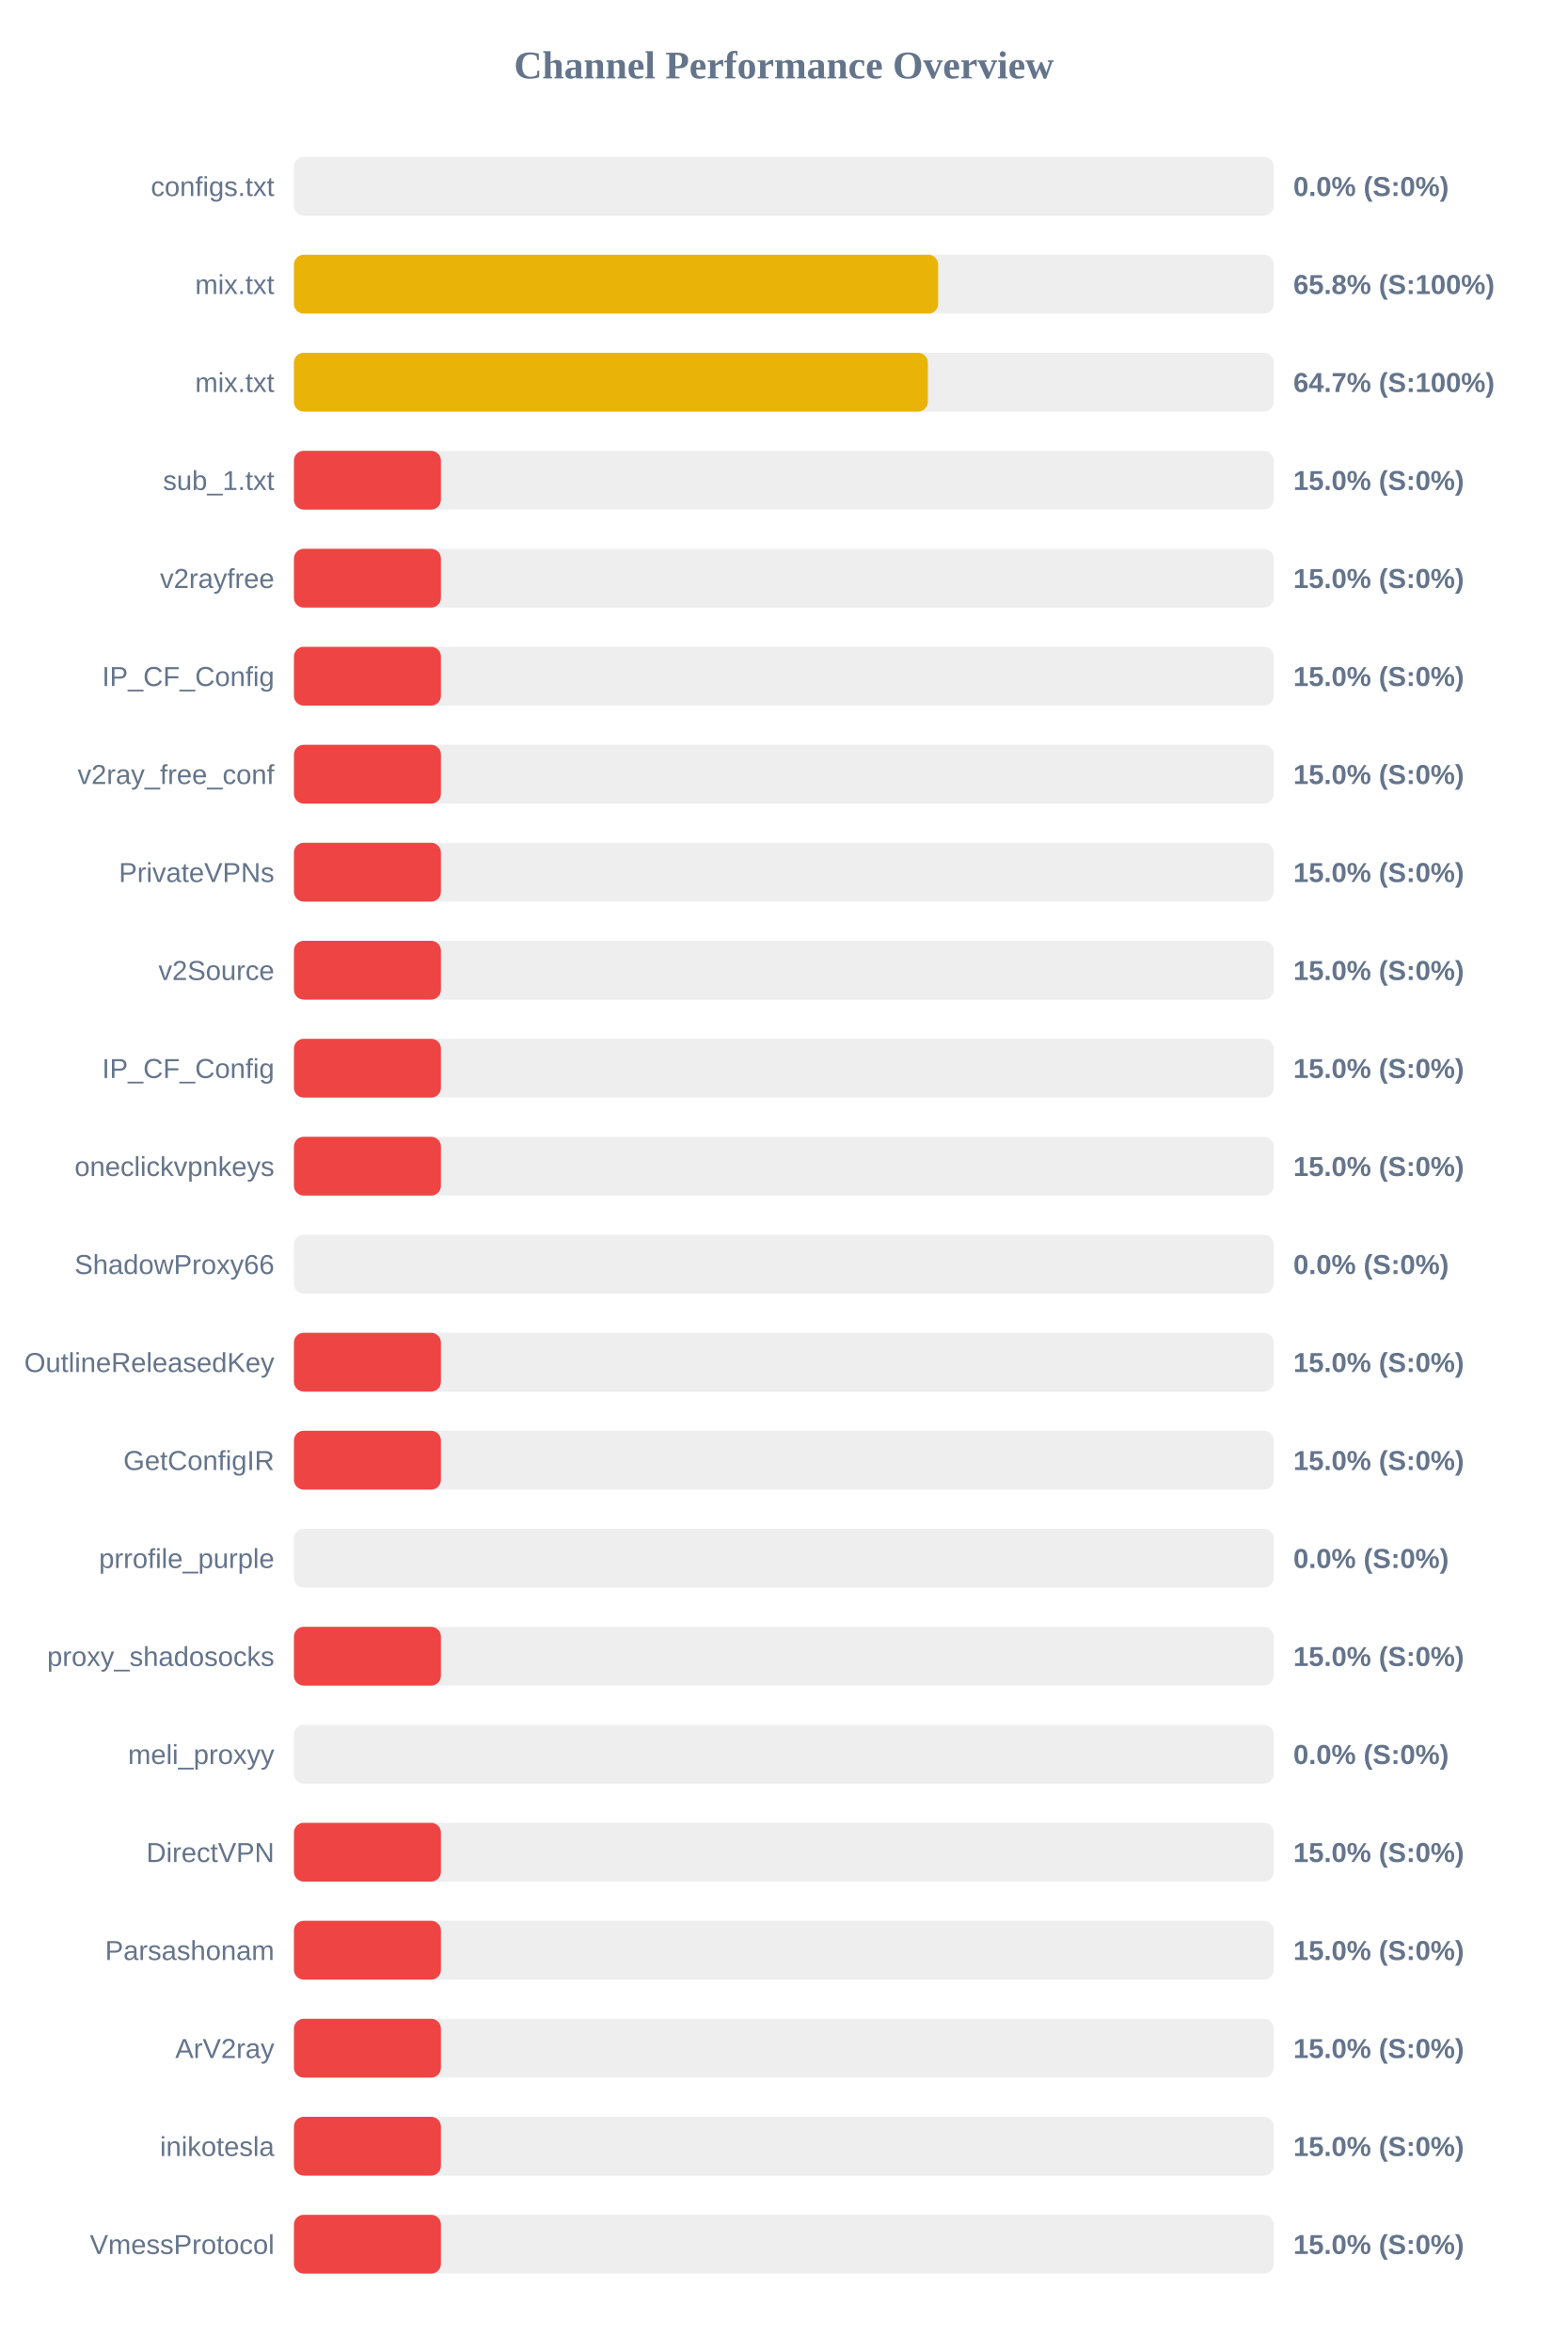
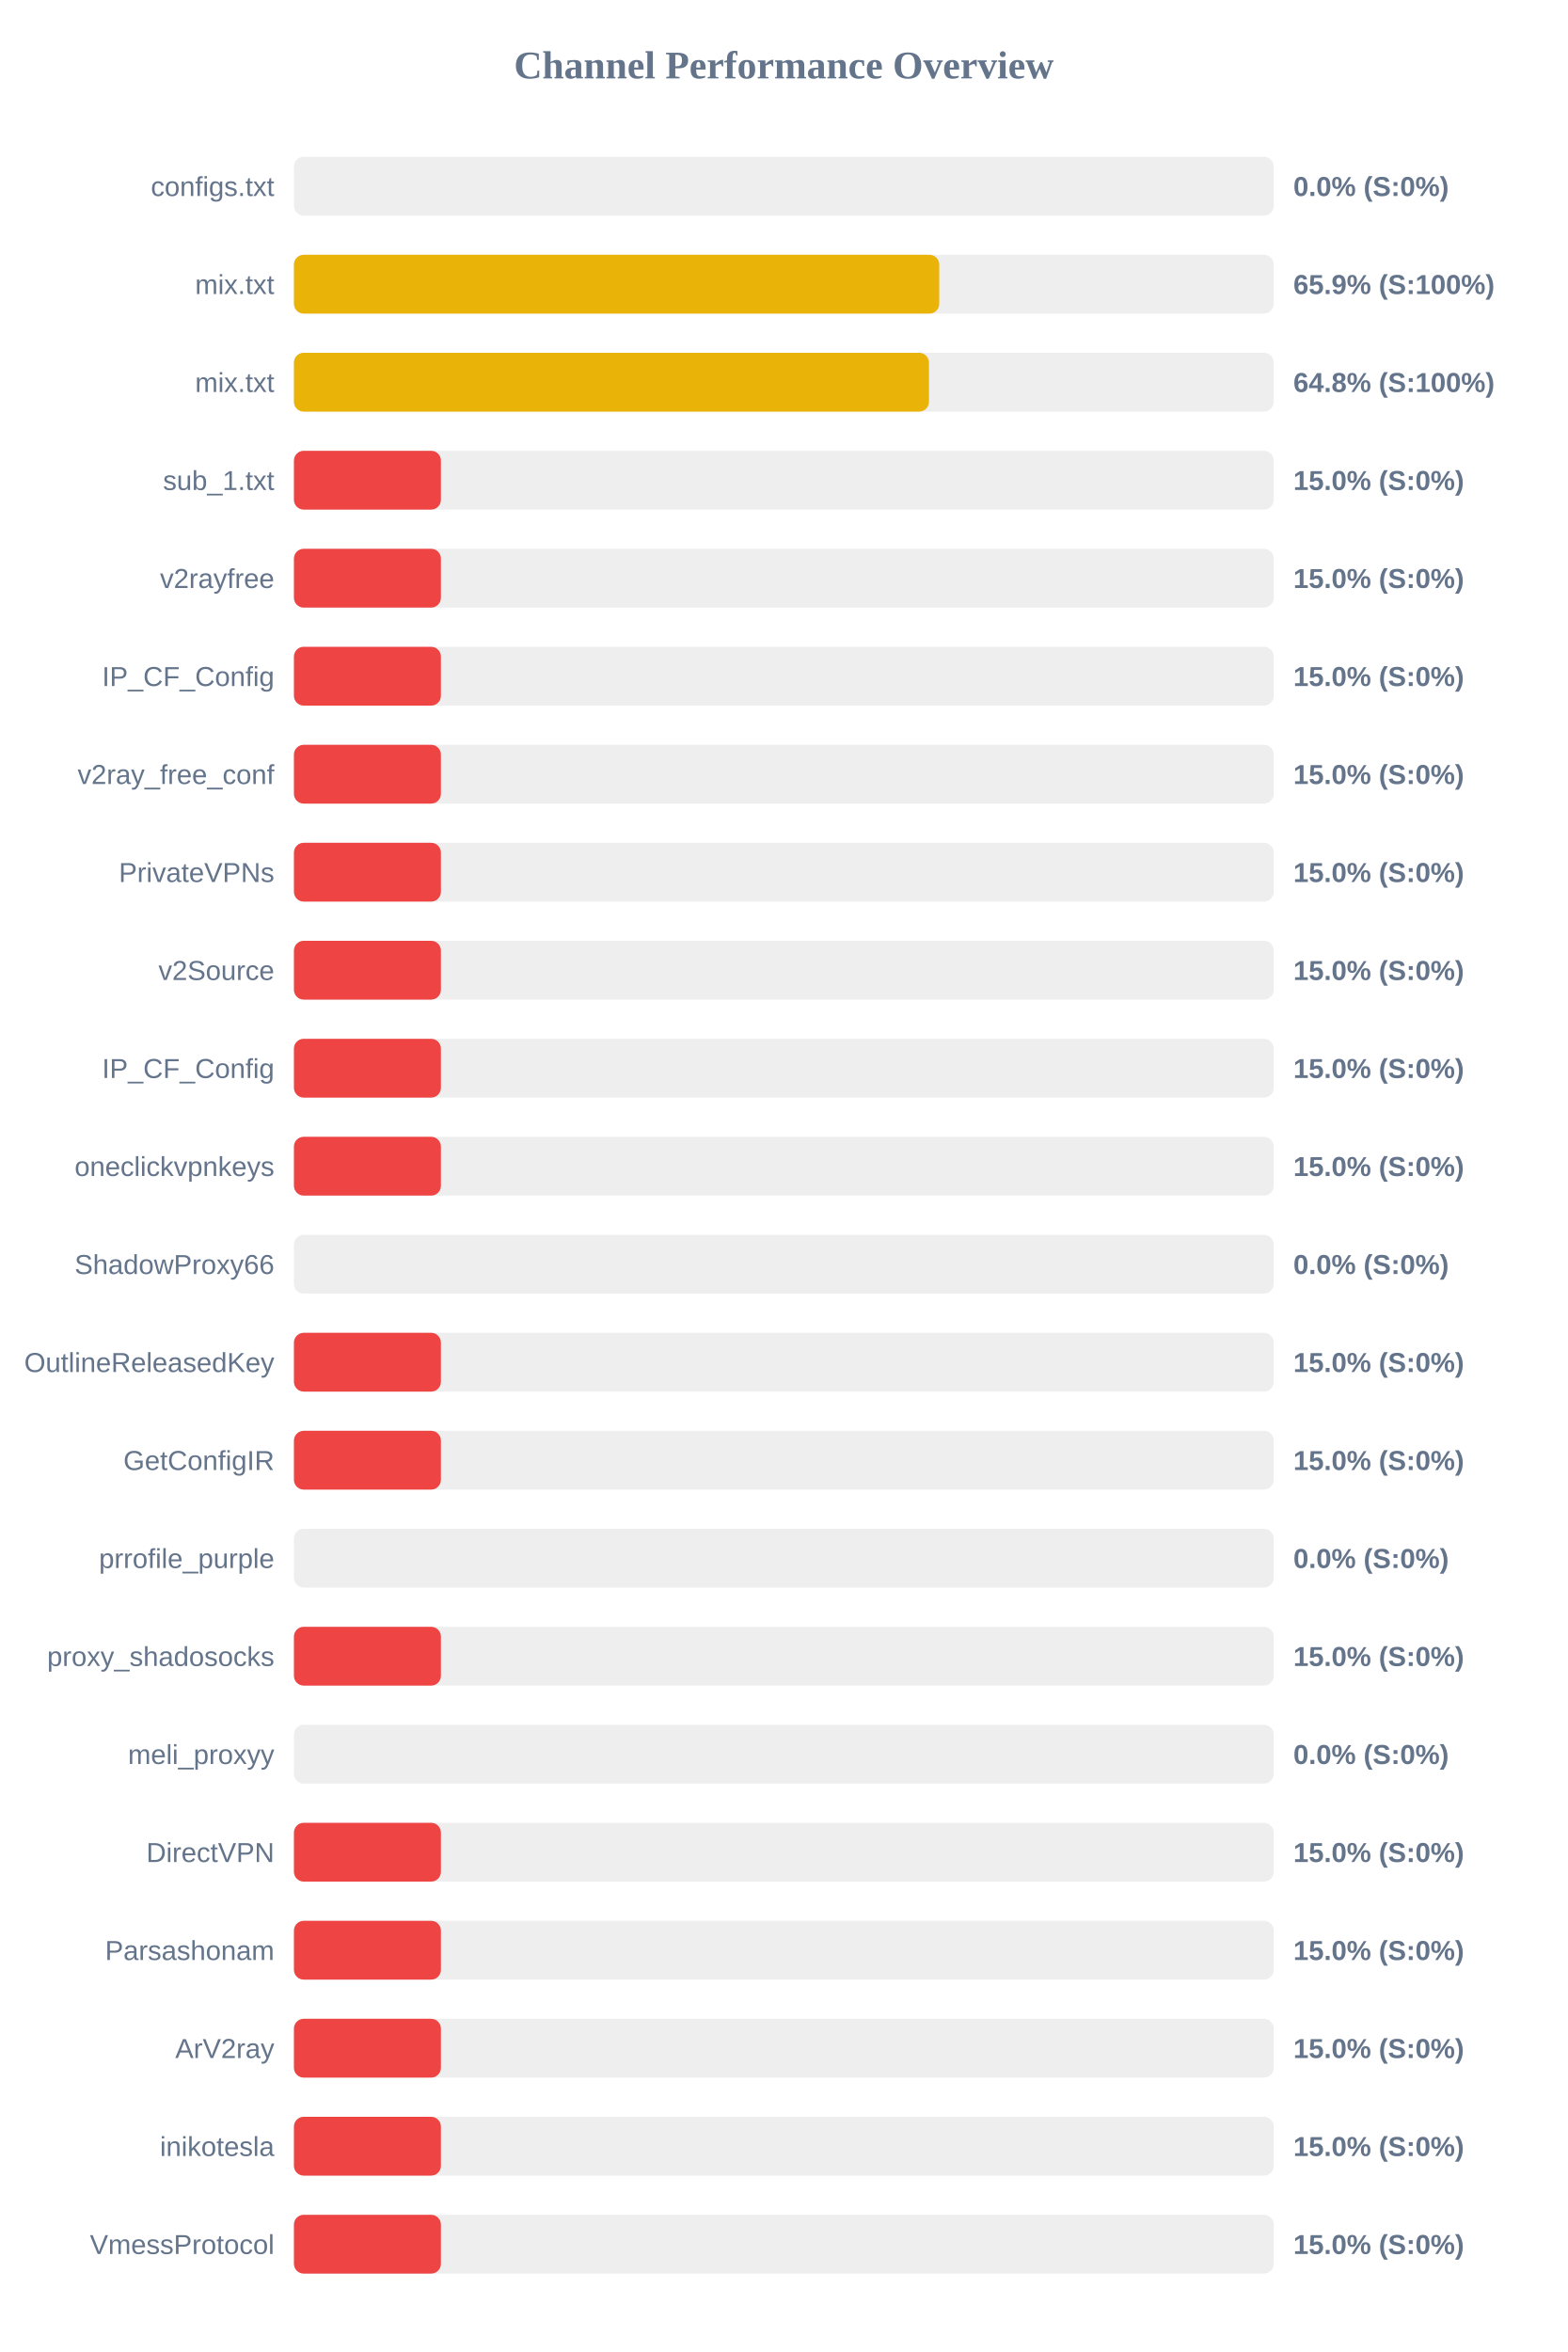
<svg xmlns="http://www.w3.org/2000/svg" width="800" height="1200" version="1.1">
  <style>
        .row { font: 14px Arial; fill: #64748b; }
        .score { font: bold 14px Arial; fill: #64748b; }
    </style>
  <text x="400" y="40" text-anchor="middle" font-size="20px" font-weight="bold" fill="#64748b">Channel Performance Overview</text>
  <rect x="150" y="80" width="500" height="30" fill="#eee" rx="5" />
  <rect x="150" y="80" width="0.0" height="30" fill="#ef4444" rx="5" />
  <text x="140" y="100" text-anchor="end" class="row">configs.txt</text>
  <text x="660" y="100" text-anchor="start" class="score">0.0% (S:0%)</text>
  <rect x="150" y="130" width="500" height="30" fill="#eee" rx="5" />
-   <rect x="150" y="130" width="328.75" height="30" fill="#eab308" rx="5" />
+   <rect x="150" y="130" width="329.3" height="30" fill="#eab308" rx="5" />
  <text x="140" y="150" text-anchor="end" class="row">mix.txt</text>
-   <text x="660" y="150" text-anchor="start" class="score">65.8% (S:100%)</text>
+   <text x="660" y="150" text-anchor="start" class="score">65.9% (S:100%)</text>
  <rect x="150" y="180" width="500" height="30" fill="#eee" rx="5" />
-   <rect x="150" y="180" width="323.5" height="30" fill="#eab308" rx="5" />
+   <rect x="150" y="180" width="324.05" height="30" fill="#eab308" rx="5" />
  <text x="140" y="200" text-anchor="end" class="row">mix.txt</text>
-   <text x="660" y="200" text-anchor="start" class="score">64.7% (S:100%)</text>
+   <text x="660" y="200" text-anchor="start" class="score">64.8% (S:100%)</text>
  <rect x="150" y="230" width="500" height="30" fill="#eee" rx="5" />
  <rect x="150" y="230" width="75.0" height="30" fill="#ef4444" rx="5" />
  <text x="140" y="250" text-anchor="end" class="row">sub_1.txt</text>
  <text x="660" y="250" text-anchor="start" class="score">15.0% (S:0%)</text>
  <rect x="150" y="280" width="500" height="30" fill="#eee" rx="5" />
  <rect x="150" y="280" width="75.0" height="30" fill="#ef4444" rx="5" />
  <text x="140" y="300" text-anchor="end" class="row">v2rayfree</text>
  <text x="660" y="300" text-anchor="start" class="score">15.0% (S:0%)</text>
  <rect x="150" y="330" width="500" height="30" fill="#eee" rx="5" />
  <rect x="150" y="330" width="75.0" height="30" fill="#ef4444" rx="5" />
  <text x="140" y="350" text-anchor="end" class="row">IP_CF_Config</text>
  <text x="660" y="350" text-anchor="start" class="score">15.0% (S:0%)</text>
  <rect x="150" y="380" width="500" height="30" fill="#eee" rx="5" />
  <rect x="150" y="380" width="75.0" height="30" fill="#ef4444" rx="5" />
  <text x="140" y="400" text-anchor="end" class="row">v2ray_free_conf</text>
  <text x="660" y="400" text-anchor="start" class="score">15.0% (S:0%)</text>
  <rect x="150" y="430" width="500" height="30" fill="#eee" rx="5" />
  <rect x="150" y="430" width="75.0" height="30" fill="#ef4444" rx="5" />
  <text x="140" y="450" text-anchor="end" class="row">PrivateVPNs</text>
  <text x="660" y="450" text-anchor="start" class="score">15.0% (S:0%)</text>
  <rect x="150" y="480" width="500" height="30" fill="#eee" rx="5" />
  <rect x="150" y="480" width="75.0" height="30" fill="#ef4444" rx="5" />
  <text x="140" y="500" text-anchor="end" class="row">v2Source</text>
  <text x="660" y="500" text-anchor="start" class="score">15.0% (S:0%)</text>
  <rect x="150" y="530" width="500" height="30" fill="#eee" rx="5" />
  <rect x="150" y="530" width="75.0" height="30" fill="#ef4444" rx="5" />
  <text x="140" y="550" text-anchor="end" class="row">IP_CF_Config</text>
  <text x="660" y="550" text-anchor="start" class="score">15.0% (S:0%)</text>
  <rect x="150" y="580" width="500" height="30" fill="#eee" rx="5" />
  <rect x="150" y="580" width="75.0" height="30" fill="#ef4444" rx="5" />
  <text x="140" y="600" text-anchor="end" class="row">oneclickvpnkeys</text>
  <text x="660" y="600" text-anchor="start" class="score">15.0% (S:0%)</text>
  <rect x="150" y="630" width="500" height="30" fill="#eee" rx="5" />
  <rect x="150" y="630" width="0.0" height="30" fill="#ef4444" rx="5" />
  <text x="140" y="650" text-anchor="end" class="row">ShadowProxy66</text>
  <text x="660" y="650" text-anchor="start" class="score">0.0% (S:0%)</text>
  <rect x="150" y="680" width="500" height="30" fill="#eee" rx="5" />
  <rect x="150" y="680" width="75.0" height="30" fill="#ef4444" rx="5" />
  <text x="140" y="700" text-anchor="end" class="row">OutlineReleasedKey</text>
  <text x="660" y="700" text-anchor="start" class="score">15.0% (S:0%)</text>
  <rect x="150" y="730" width="500" height="30" fill="#eee" rx="5" />
  <rect x="150" y="730" width="75.0" height="30" fill="#ef4444" rx="5" />
  <text x="140" y="750" text-anchor="end" class="row">GetConfigIR</text>
  <text x="660" y="750" text-anchor="start" class="score">15.0% (S:0%)</text>
  <rect x="150" y="780" width="500" height="30" fill="#eee" rx="5" />
  <rect x="150" y="780" width="0.0" height="30" fill="#ef4444" rx="5" />
  <text x="140" y="800" text-anchor="end" class="row">prrofile_purple</text>
  <text x="660" y="800" text-anchor="start" class="score">0.0% (S:0%)</text>
  <rect x="150" y="830" width="500" height="30" fill="#eee" rx="5" />
  <rect x="150" y="830" width="75.0" height="30" fill="#ef4444" rx="5" />
  <text x="140" y="850" text-anchor="end" class="row">proxy_shadosocks</text>
  <text x="660" y="850" text-anchor="start" class="score">15.0% (S:0%)</text>
  <rect x="150" y="880" width="500" height="30" fill="#eee" rx="5" />
  <rect x="150" y="880" width="0.0" height="30" fill="#ef4444" rx="5" />
  <text x="140" y="900" text-anchor="end" class="row">meli_proxyy</text>
  <text x="660" y="900" text-anchor="start" class="score">0.0% (S:0%)</text>
  <rect x="150" y="930" width="500" height="30" fill="#eee" rx="5" />
  <rect x="150" y="930" width="75.0" height="30" fill="#ef4444" rx="5" />
  <text x="140" y="950" text-anchor="end" class="row">DirectVPN</text>
  <text x="660" y="950" text-anchor="start" class="score">15.0% (S:0%)</text>
  <rect x="150" y="980" width="500" height="30" fill="#eee" rx="5" />
  <rect x="150" y="980" width="75.0" height="30" fill="#ef4444" rx="5" />
  <text x="140" y="1000" text-anchor="end" class="row">Parsashonam</text>
  <text x="660" y="1000" text-anchor="start" class="score">15.0% (S:0%)</text>
  <rect x="150" y="1030" width="500" height="30" fill="#eee" rx="5" />
  <rect x="150" y="1030" width="75.0" height="30" fill="#ef4444" rx="5" />
  <text x="140" y="1050" text-anchor="end" class="row">ArV2ray</text>
  <text x="660" y="1050" text-anchor="start" class="score">15.0% (S:0%)</text>
  <rect x="150" y="1080" width="500" height="30" fill="#eee" rx="5" />
  <rect x="150" y="1080" width="75.0" height="30" fill="#ef4444" rx="5" />
  <text x="140" y="1100" text-anchor="end" class="row">inikotesla</text>
  <text x="660" y="1100" text-anchor="start" class="score">15.0% (S:0%)</text>
  <rect x="150" y="1130" width="500" height="30" fill="#eee" rx="5" />
  <rect x="150" y="1130" width="75.0" height="30" fill="#ef4444" rx="5" />
  <text x="140" y="1150" text-anchor="end" class="row">VmessProtocol</text>
  <text x="660" y="1150" text-anchor="start" class="score">15.0% (S:0%)</text>
</svg>
